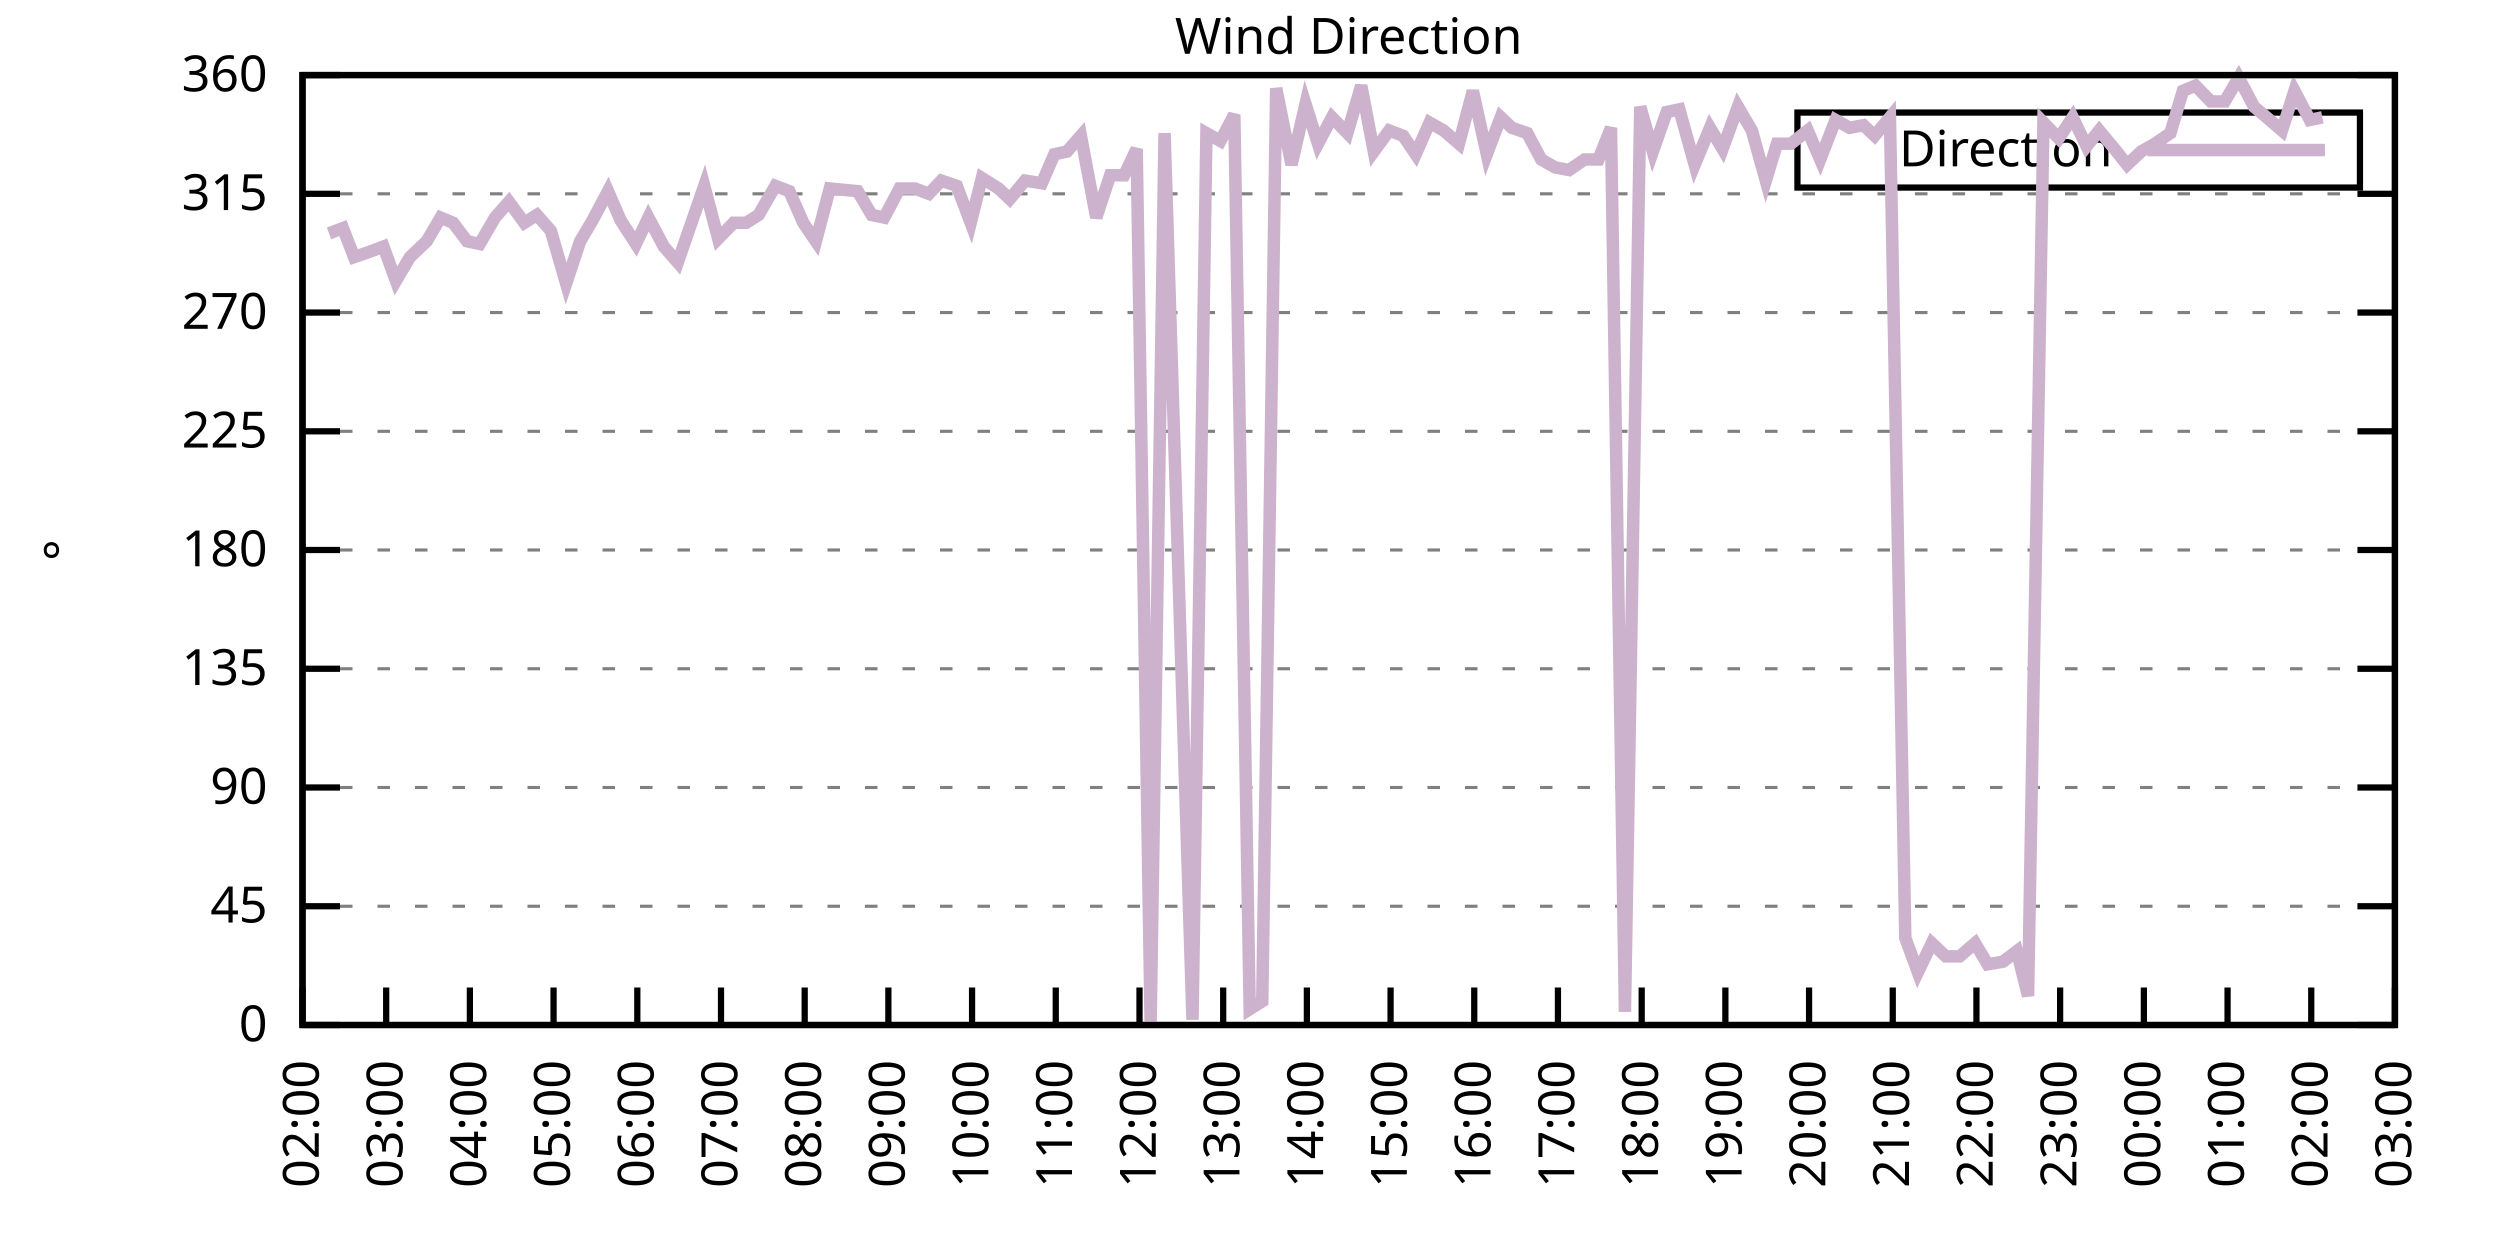
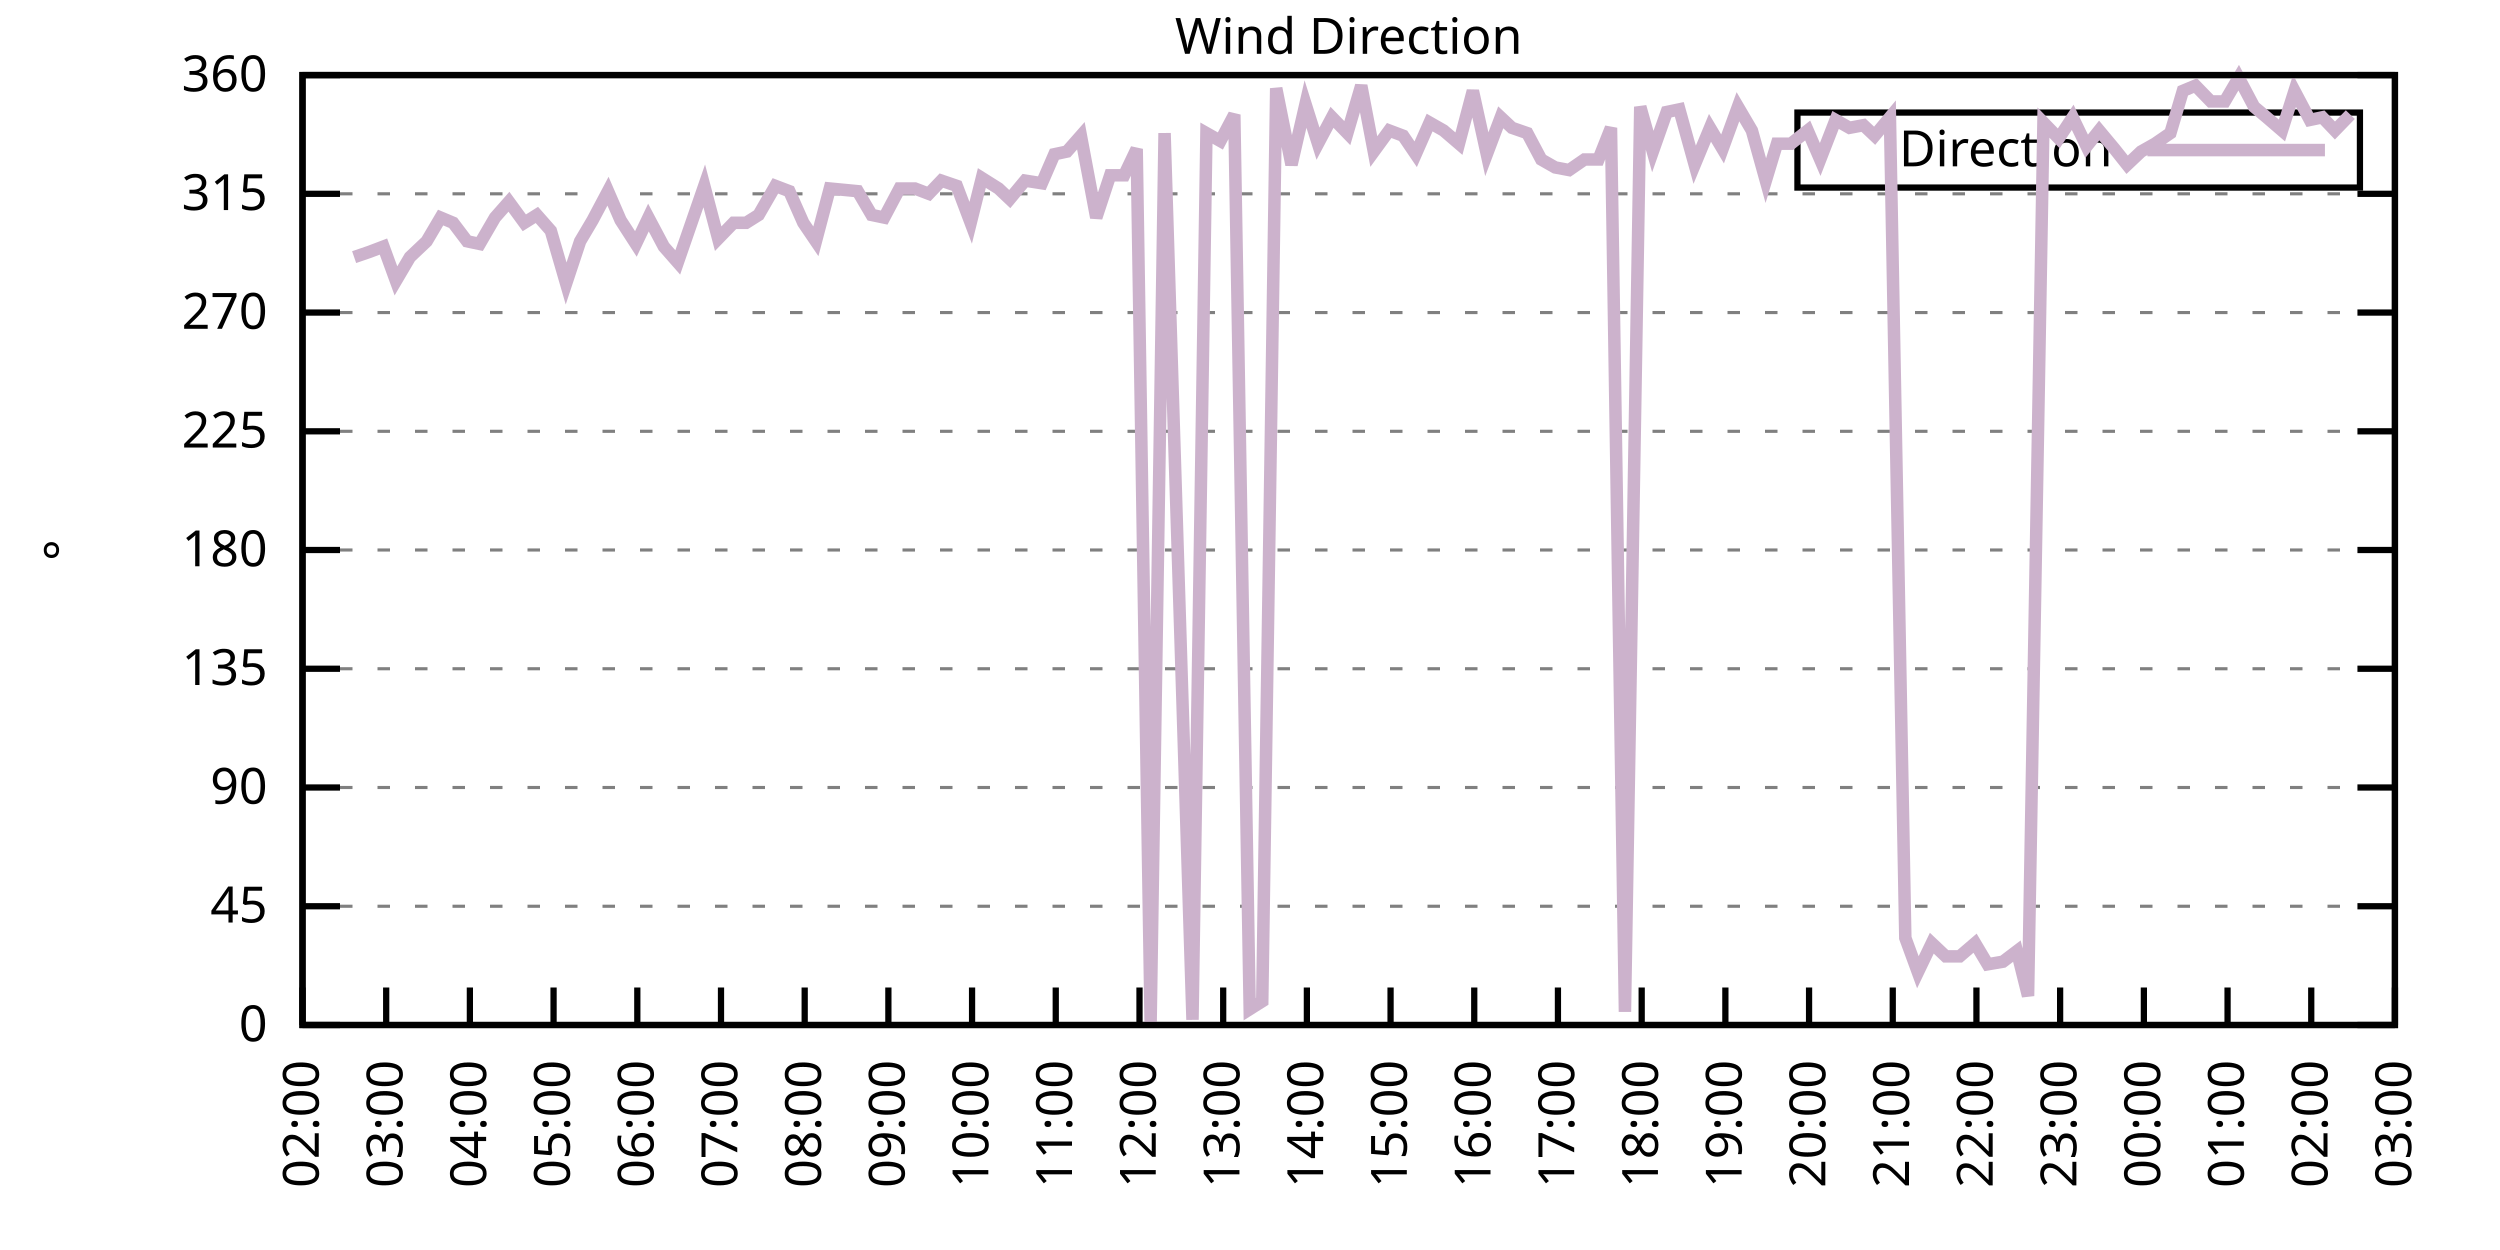
<svg xmlns="http://www.w3.org/2000/svg" xmlns:xlink="http://www.w3.org/1999/xlink" width="400" height="200" viewBox="0 0 400 200">
  <g id="gnuplot_canvas">
    <rect x="0" y="0" width="400" height="200" fill="none" />
    <defs>
      <circle id="gpDot" r="0.5" stroke-width="0.5" stroke="currentColor" />
      <path id="gpPt0" stroke-width="0.333" stroke="currentColor" d="M-1,0 h2 M0,-1 v2" />
      <path id="gpPt1" stroke-width="0.333" stroke="currentColor" d="M-1,-1 L1,1 M1,-1 L-1,1" />
      <path id="gpPt2" stroke-width="0.333" stroke="currentColor" d="M-1,0 L1,0 M0,-1 L0,1 M-1,-1 L1,1 M-1,1 L1,-1" />
      <rect id="gpPt3" stroke-width="0.333" stroke="currentColor" x="-1" y="-1" width="2" height="2" />
      <rect id="gpPt4" stroke-width="0.333" stroke="currentColor" fill="currentColor" x="-1" y="-1" width="2" height="2" />
      <circle id="gpPt5" stroke-width="0.333" stroke="currentColor" cx="0" cy="0" r="1" />
      <use xlink:href="#gpPt5" id="gpPt6" fill="currentColor" stroke="none" />
      <path id="gpPt7" stroke-width="0.333" stroke="currentColor" d="M0,-1.33 L-1.33,0.67 L1.33,0.67 z" />
      <use xlink:href="#gpPt7" id="gpPt8" fill="currentColor" stroke="none" />
      <use xlink:href="#gpPt7" id="gpPt9" stroke="currentColor" transform="rotate(180)" />
      <use xlink:href="#gpPt9" id="gpPt10" fill="currentColor" stroke="none" />
      <use xlink:href="#gpPt3" id="gpPt11" stroke="currentColor" transform="rotate(45)" />
      <use xlink:href="#gpPt11" id="gpPt12" fill="currentColor" stroke="none" />
      <path id="gpPt13" stroke-width="0.333" stroke="currentColor" d="M0,1.330 L1.265,0.411 L0.782,-1.067 L-0.782,-1.076 L-1.265,0.411 z" />
      <use xlink:href="#gpPt13" id="gpPt14" fill="currentColor" stroke="none" />
      <filter id="textbox" filterUnits="objectBoundingBox" x="0" y="0" height="1" width="1">
        <feFlood flood-color="white" flood-opacity="1" result="bgnd" />
        <feComposite in="SourceGraphic" in2="bgnd" operator="atop" />
      </filter>
      <filter id="greybox" filterUnits="objectBoundingBox" x="0" y="0" height="1" width="1">
        <feFlood flood-color="lightgrey" flood-opacity="1" result="grey" />
        <feComposite in="SourceGraphic" in2="grey" operator="atop" />
      </filter>
    </defs>
    <g fill="none" color="white" stroke="currentColor" stroke-width="1.00" stroke-linecap="butt" stroke-linejoin="miter">
</g>
    <g fill="none" color="black" stroke="currentColor" stroke-width="1.00" stroke-linecap="butt" stroke-linejoin="miter">
      <g stroke="none" shape-rendering="crispEdges">
        <polygon fill="rgb(255, 255, 255)" points="48.40,164.00 383.18,164.00 383.18,12.02 48.40,12.02 " />
      </g>
    </g>
    <g fill="none" color="black" stroke="currentColor" stroke-width="1.00" stroke-linecap="butt" stroke-linejoin="miter">
</g>
    <g fill="none" color="black" stroke="black" stroke-width="0.50" stroke-linecap="butt" stroke-linejoin="miter">
</g>
    <g fill="none" color="gray" stroke="currentColor" stroke-width="0.50" stroke-linecap="butt" stroke-linejoin="miter">
      <path stroke="gray" stroke-dasharray="2,4" class="gridline" d="M48.40,164.00 L383.19,164.00  " />
    </g>
    <g fill="none" color="gray" stroke="gray" stroke-width="1.00" stroke-linecap="butt" stroke-linejoin="miter">
</g>
    <g fill="none" color="black" stroke="currentColor" stroke-width="1.00" stroke-linecap="butt" stroke-linejoin="miter">
      <path stroke="black" d="M48.40,164.00 L54.40,164.00 M383.19,164.00 L377.19,164.00  " />
      <g transform="translate(42.80,166.60)" stroke="none" fill="black" font-family="Sans" font-size="8.00" text-anchor="end">
        <text>
          <tspan font-family="Sans"> 0</tspan>
        </text>
      </g>
    </g>
    <g fill="none" color="black" stroke="currentColor" stroke-width="1.00" stroke-linecap="butt" stroke-linejoin="miter">
</g>
    <g fill="none" color="black" stroke="black" stroke-width="0.50" stroke-linecap="butt" stroke-linejoin="miter">
</g>
    <g fill="none" color="gray" stroke="currentColor" stroke-width="0.50" stroke-linecap="butt" stroke-linejoin="miter">
      <path stroke="gray" stroke-dasharray="2,4" class="gridline" d="M48.40,145.00 L383.19,145.00  " />
    </g>
    <g fill="none" color="gray" stroke="gray" stroke-width="1.00" stroke-linecap="butt" stroke-linejoin="miter">
</g>
    <g fill="none" color="black" stroke="currentColor" stroke-width="1.00" stroke-linecap="butt" stroke-linejoin="miter">
      <path stroke="black" d="M48.40,145.00 L54.40,145.00 M383.19,145.00 L377.19,145.00  " />
      <g transform="translate(42.80,147.60)" stroke="none" fill="black" font-family="Sans" font-size="8.00" text-anchor="end">
        <text>
          <tspan font-family="Sans"> 45</tspan>
        </text>
      </g>
    </g>
    <g fill="none" color="black" stroke="currentColor" stroke-width="1.00" stroke-linecap="butt" stroke-linejoin="miter">
</g>
    <g fill="none" color="black" stroke="black" stroke-width="0.50" stroke-linecap="butt" stroke-linejoin="miter">
</g>
    <g fill="none" color="gray" stroke="currentColor" stroke-width="0.50" stroke-linecap="butt" stroke-linejoin="miter">
      <path stroke="gray" stroke-dasharray="2,4" class="gridline" d="M48.40,126.00 L383.19,126.00  " />
    </g>
    <g fill="none" color="gray" stroke="gray" stroke-width="1.00" stroke-linecap="butt" stroke-linejoin="miter">
</g>
    <g fill="none" color="black" stroke="currentColor" stroke-width="1.00" stroke-linecap="butt" stroke-linejoin="miter">
      <path stroke="black" d="M48.40,126.00 L54.40,126.00 M383.19,126.00 L377.19,126.00  " />
      <g transform="translate(42.80,128.60)" stroke="none" fill="black" font-family="Sans" font-size="8.00" text-anchor="end">
        <text>
          <tspan font-family="Sans"> 90</tspan>
        </text>
      </g>
    </g>
    <g fill="none" color="black" stroke="currentColor" stroke-width="1.00" stroke-linecap="butt" stroke-linejoin="miter">
</g>
    <g fill="none" color="black" stroke="black" stroke-width="0.50" stroke-linecap="butt" stroke-linejoin="miter">
</g>
    <g fill="none" color="gray" stroke="currentColor" stroke-width="0.50" stroke-linecap="butt" stroke-linejoin="miter">
      <path stroke="gray" stroke-dasharray="2,4" class="gridline" d="M48.40,107.00 L383.19,107.00  " />
    </g>
    <g fill="none" color="gray" stroke="gray" stroke-width="1.00" stroke-linecap="butt" stroke-linejoin="miter">
</g>
    <g fill="none" color="black" stroke="currentColor" stroke-width="1.00" stroke-linecap="butt" stroke-linejoin="miter">
      <path stroke="black" d="M48.40,107.00 L54.40,107.00 M383.19,107.00 L377.19,107.00  " />
      <g transform="translate(42.80,109.60)" stroke="none" fill="black" font-family="Sans" font-size="8.00" text-anchor="end">
        <text>
          <tspan font-family="Sans"> 135</tspan>
        </text>
      </g>
    </g>
    <g fill="none" color="black" stroke="currentColor" stroke-width="1.00" stroke-linecap="butt" stroke-linejoin="miter">
</g>
    <g fill="none" color="black" stroke="black" stroke-width="0.50" stroke-linecap="butt" stroke-linejoin="miter">
</g>
    <g fill="none" color="gray" stroke="currentColor" stroke-width="0.50" stroke-linecap="butt" stroke-linejoin="miter">
      <path stroke="gray" stroke-dasharray="2,4" class="gridline" d="M48.40,88.00 L383.19,88.00  " />
    </g>
    <g fill="none" color="gray" stroke="gray" stroke-width="1.00" stroke-linecap="butt" stroke-linejoin="miter">
</g>
    <g fill="none" color="black" stroke="currentColor" stroke-width="1.00" stroke-linecap="butt" stroke-linejoin="miter">
      <path stroke="black" d="M48.40,88.00 L54.40,88.00 M383.19,88.00 L377.19,88.00  " />
      <g transform="translate(42.80,90.60)" stroke="none" fill="black" font-family="Sans" font-size="8.00" text-anchor="end">
        <text>
          <tspan font-family="Sans"> 180</tspan>
        </text>
      </g>
    </g>
    <g fill="none" color="black" stroke="currentColor" stroke-width="1.00" stroke-linecap="butt" stroke-linejoin="miter">
</g>
    <g fill="none" color="black" stroke="black" stroke-width="0.50" stroke-linecap="butt" stroke-linejoin="miter">
</g>
    <g fill="none" color="gray" stroke="currentColor" stroke-width="0.50" stroke-linecap="butt" stroke-linejoin="miter">
      <path stroke="gray" stroke-dasharray="2,4" class="gridline" d="M48.40,69.01 L383.19,69.01  " />
    </g>
    <g fill="none" color="gray" stroke="gray" stroke-width="1.00" stroke-linecap="butt" stroke-linejoin="miter">
</g>
    <g fill="none" color="black" stroke="currentColor" stroke-width="1.00" stroke-linecap="butt" stroke-linejoin="miter">
      <path stroke="black" d="M48.40,69.01 L54.40,69.01 M383.19,69.01 L377.19,69.01  " />
      <g transform="translate(42.80,71.61)" stroke="none" fill="black" font-family="Sans" font-size="8.00" text-anchor="end">
        <text>
          <tspan font-family="Sans"> 225</tspan>
        </text>
      </g>
    </g>
    <g fill="none" color="black" stroke="currentColor" stroke-width="1.00" stroke-linecap="butt" stroke-linejoin="miter">
</g>
    <g fill="none" color="black" stroke="black" stroke-width="0.50" stroke-linecap="butt" stroke-linejoin="miter">
</g>
    <g fill="none" color="gray" stroke="currentColor" stroke-width="0.50" stroke-linecap="butt" stroke-linejoin="miter">
      <path stroke="gray" stroke-dasharray="2,4" class="gridline" d="M48.40,50.01 L383.19,50.01  " />
    </g>
    <g fill="none" color="gray" stroke="gray" stroke-width="1.00" stroke-linecap="butt" stroke-linejoin="miter">
</g>
    <g fill="none" color="black" stroke="currentColor" stroke-width="1.00" stroke-linecap="butt" stroke-linejoin="miter">
      <path stroke="black" d="M48.40,50.01 L54.40,50.01 M383.19,50.01 L377.19,50.01  " />
      <g transform="translate(42.80,52.61)" stroke="none" fill="black" font-family="Sans" font-size="8.00" text-anchor="end">
        <text>
          <tspan font-family="Sans"> 270</tspan>
        </text>
      </g>
    </g>
    <g fill="none" color="black" stroke="currentColor" stroke-width="1.00" stroke-linecap="butt" stroke-linejoin="miter">
</g>
    <g fill="none" color="black" stroke="black" stroke-width="0.50" stroke-linecap="butt" stroke-linejoin="miter">
</g>
    <g fill="none" color="gray" stroke="currentColor" stroke-width="0.50" stroke-linecap="butt" stroke-linejoin="miter">
      <path stroke="gray" stroke-dasharray="2,4" class="gridline" d="M48.40,31.01 L383.19,31.01  " />
    </g>
    <g fill="none" color="gray" stroke="gray" stroke-width="1.00" stroke-linecap="butt" stroke-linejoin="miter">
</g>
    <g fill="none" color="black" stroke="currentColor" stroke-width="1.00" stroke-linecap="butt" stroke-linejoin="miter">
      <path stroke="black" d="M48.40,31.01 L54.40,31.01 M383.19,31.01 L377.19,31.01  " />
      <g transform="translate(42.80,33.61)" stroke="none" fill="black" font-family="Sans" font-size="8.00" text-anchor="end">
        <text>
          <tspan font-family="Sans"> 315</tspan>
        </text>
      </g>
    </g>
    <g fill="none" color="black" stroke="currentColor" stroke-width="1.00" stroke-linecap="butt" stroke-linejoin="miter">
</g>
    <g fill="none" color="black" stroke="black" stroke-width="0.50" stroke-linecap="butt" stroke-linejoin="miter">
</g>
    <g fill="none" color="gray" stroke="currentColor" stroke-width="0.50" stroke-linecap="butt" stroke-linejoin="miter">
      <path stroke="gray" stroke-dasharray="2,4" class="gridline" d="M48.40,12.01 L383.19,12.01  " />
    </g>
    <g fill="none" color="gray" stroke="gray" stroke-width="1.00" stroke-linecap="butt" stroke-linejoin="miter">
</g>
    <g fill="none" color="black" stroke="currentColor" stroke-width="1.00" stroke-linecap="butt" stroke-linejoin="miter">
      <path stroke="black" d="M48.40,12.01 L54.40,12.01 M383.19,12.01 L377.19,12.01  " />
      <g transform="translate(42.80,14.61)" stroke="none" fill="black" font-family="Sans" font-size="8.00" text-anchor="end">
        <text>
          <tspan font-family="Sans"> 360</tspan>
        </text>
      </g>
    </g>
    <g fill="none" color="black" stroke="currentColor" stroke-width="1.00" stroke-linecap="butt" stroke-linejoin="miter">
      <path stroke="black" d="M48.40,164.00 L48.40,158.00  " />
      <g transform="translate(51.00,169.60) rotate(270.00)" stroke="none" fill="black" font-family="Sans" font-size="8.00" text-anchor="end">
        <text>
          <tspan font-family="Sans">02:00</tspan>
        </text>
      </g>
    </g>
    <g fill="none" color="black" stroke="currentColor" stroke-width="1.00" stroke-linecap="butt" stroke-linejoin="miter">
      <path stroke="black" d="M61.79,164.00 L61.79,158.00  " />
      <g transform="translate(64.39,169.60) rotate(270.00)" stroke="none" fill="black" font-family="Sans" font-size="8.00" text-anchor="end">
        <text>
          <tspan font-family="Sans">03:00</tspan>
        </text>
      </g>
    </g>
    <g fill="none" color="black" stroke="currentColor" stroke-width="1.00" stroke-linecap="butt" stroke-linejoin="miter">
      <path stroke="black" d="M75.18,164.00 L75.18,158.00  " />
      <g transform="translate(77.78,169.60) rotate(270.00)" stroke="none" fill="black" font-family="Sans" font-size="8.00" text-anchor="end">
        <text>
          <tspan font-family="Sans">04:00</tspan>
        </text>
      </g>
    </g>
    <g fill="none" color="black" stroke="currentColor" stroke-width="1.00" stroke-linecap="butt" stroke-linejoin="miter">
      <path stroke="black" d="M88.57,164.00 L88.57,158.00  " />
      <g transform="translate(91.17,169.60) rotate(270.00)" stroke="none" fill="black" font-family="Sans" font-size="8.00" text-anchor="end">
        <text>
          <tspan font-family="Sans">05:00</tspan>
        </text>
      </g>
    </g>
    <g fill="none" color="black" stroke="currentColor" stroke-width="1.00" stroke-linecap="butt" stroke-linejoin="miter">
      <path stroke="black" d="M101.97,164.00 L101.97,158.00  " />
      <g transform="translate(104.57,169.60) rotate(270.00)" stroke="none" fill="black" font-family="Sans" font-size="8.00" text-anchor="end">
        <text>
          <tspan font-family="Sans">06:00</tspan>
        </text>
      </g>
    </g>
    <g fill="none" color="black" stroke="currentColor" stroke-width="1.00" stroke-linecap="butt" stroke-linejoin="miter">
      <path stroke="black" d="M115.36,164.00 L115.36,158.00  " />
      <g transform="translate(117.96,169.60) rotate(270.00)" stroke="none" fill="black" font-family="Sans" font-size="8.00" text-anchor="end">
        <text>
          <tspan font-family="Sans">07:00</tspan>
        </text>
      </g>
    </g>
    <g fill="none" color="black" stroke="currentColor" stroke-width="1.00" stroke-linecap="butt" stroke-linejoin="miter">
      <path stroke="black" d="M128.75,164.00 L128.75,158.00  " />
      <g transform="translate(131.35,169.60) rotate(270.00)" stroke="none" fill="black" font-family="Sans" font-size="8.00" text-anchor="end">
        <text>
          <tspan font-family="Sans">08:00</tspan>
        </text>
      </g>
    </g>
    <g fill="none" color="black" stroke="currentColor" stroke-width="1.00" stroke-linecap="butt" stroke-linejoin="miter">
      <path stroke="black" d="M142.14,164.00 L142.14,158.00  " />
      <g transform="translate(144.74,169.60) rotate(270.00)" stroke="none" fill="black" font-family="Sans" font-size="8.00" text-anchor="end">
        <text>
          <tspan font-family="Sans">09:00</tspan>
        </text>
      </g>
    </g>
    <g fill="none" color="black" stroke="currentColor" stroke-width="1.00" stroke-linecap="butt" stroke-linejoin="miter">
      <path stroke="black" d="M155.53,164.00 L155.53,158.00  " />
      <g transform="translate(158.13,169.60) rotate(270.00)" stroke="none" fill="black" font-family="Sans" font-size="8.00" text-anchor="end">
        <text>
          <tspan font-family="Sans">10:00</tspan>
        </text>
      </g>
    </g>
    <g fill="none" color="black" stroke="currentColor" stroke-width="1.00" stroke-linecap="butt" stroke-linejoin="miter">
      <path stroke="black" d="M168.92,164.00 L168.92,158.00  " />
      <g transform="translate(171.52,169.60) rotate(270.00)" stroke="none" fill="black" font-family="Sans" font-size="8.00" text-anchor="end">
        <text>
          <tspan font-family="Sans">11:00</tspan>
        </text>
      </g>
    </g>
    <g fill="none" color="black" stroke="currentColor" stroke-width="1.00" stroke-linecap="butt" stroke-linejoin="miter">
      <path stroke="black" d="M182.32,164.00 L182.32,158.00  " />
      <g transform="translate(184.92,169.60) rotate(270.00)" stroke="none" fill="black" font-family="Sans" font-size="8.00" text-anchor="end">
        <text>
          <tspan font-family="Sans">12:00</tspan>
        </text>
      </g>
    </g>
    <g fill="none" color="black" stroke="currentColor" stroke-width="1.00" stroke-linecap="butt" stroke-linejoin="miter">
      <path stroke="black" d="M195.71,164.00 L195.71,158.00  " />
      <g transform="translate(198.31,169.60) rotate(270.00)" stroke="none" fill="black" font-family="Sans" font-size="8.00" text-anchor="end">
        <text>
          <tspan font-family="Sans">13:00</tspan>
        </text>
      </g>
    </g>
    <g fill="none" color="black" stroke="currentColor" stroke-width="1.00" stroke-linecap="butt" stroke-linejoin="miter">
      <path stroke="black" d="M209.10,164.00 L209.10,158.00  " />
      <g transform="translate(211.70,169.60) rotate(270.00)" stroke="none" fill="black" font-family="Sans" font-size="8.00" text-anchor="end">
        <text>
          <tspan font-family="Sans">14:00</tspan>
        </text>
      </g>
    </g>
    <g fill="none" color="black" stroke="currentColor" stroke-width="1.00" stroke-linecap="butt" stroke-linejoin="miter">
      <path stroke="black" d="M222.49,164.00 L222.49,158.00  " />
      <g transform="translate(225.09,169.60) rotate(270.00)" stroke="none" fill="black" font-family="Sans" font-size="8.00" text-anchor="end">
        <text>
          <tspan font-family="Sans">15:00</tspan>
        </text>
      </g>
    </g>
    <g fill="none" color="black" stroke="currentColor" stroke-width="1.00" stroke-linecap="butt" stroke-linejoin="miter">
      <path stroke="black" d="M235.88,164.00 L235.88,158.00  " />
      <g transform="translate(238.48,169.60) rotate(270.00)" stroke="none" fill="black" font-family="Sans" font-size="8.00" text-anchor="end">
        <text>
          <tspan font-family="Sans">16:00</tspan>
        </text>
      </g>
    </g>
    <g fill="none" color="black" stroke="currentColor" stroke-width="1.00" stroke-linecap="butt" stroke-linejoin="miter">
      <path stroke="black" d="M249.27,164.00 L249.27,158.00  " />
      <g transform="translate(251.87,169.60) rotate(270.00)" stroke="none" fill="black" font-family="Sans" font-size="8.00" text-anchor="end">
        <text>
          <tspan font-family="Sans">17:00</tspan>
        </text>
      </g>
    </g>
    <g fill="none" color="black" stroke="currentColor" stroke-width="1.00" stroke-linecap="butt" stroke-linejoin="miter">
      <path stroke="black" d="M262.67,164.00 L262.67,158.00  " />
      <g transform="translate(265.27,169.60) rotate(270.00)" stroke="none" fill="black" font-family="Sans" font-size="8.00" text-anchor="end">
        <text>
          <tspan font-family="Sans">18:00</tspan>
        </text>
      </g>
    </g>
    <g fill="none" color="black" stroke="currentColor" stroke-width="1.00" stroke-linecap="butt" stroke-linejoin="miter">
      <path stroke="black" d="M276.06,164.00 L276.06,158.00  " />
      <g transform="translate(278.66,169.60) rotate(270.00)" stroke="none" fill="black" font-family="Sans" font-size="8.00" text-anchor="end">
        <text>
          <tspan font-family="Sans">19:00</tspan>
        </text>
      </g>
    </g>
    <g fill="none" color="black" stroke="currentColor" stroke-width="1.00" stroke-linecap="butt" stroke-linejoin="miter">
      <path stroke="black" d="M289.45,164.00 L289.45,158.00  " />
      <g transform="translate(292.05,169.60) rotate(270.00)" stroke="none" fill="black" font-family="Sans" font-size="8.00" text-anchor="end">
        <text>
          <tspan font-family="Sans">20:00</tspan>
        </text>
      </g>
    </g>
    <g fill="none" color="black" stroke="currentColor" stroke-width="1.00" stroke-linecap="butt" stroke-linejoin="miter">
      <path stroke="black" d="M302.84,164.00 L302.84,158.00  " />
      <g transform="translate(305.44,169.60) rotate(270.00)" stroke="none" fill="black" font-family="Sans" font-size="8.00" text-anchor="end">
        <text>
          <tspan font-family="Sans">21:00</tspan>
        </text>
      </g>
    </g>
    <g fill="none" color="black" stroke="currentColor" stroke-width="1.00" stroke-linecap="butt" stroke-linejoin="miter">
      <path stroke="black" d="M316.23,164.00 L316.23,158.00  " />
      <g transform="translate(318.83,169.60) rotate(270.00)" stroke="none" fill="black" font-family="Sans" font-size="8.00" text-anchor="end">
        <text>
          <tspan font-family="Sans">22:00</tspan>
        </text>
      </g>
    </g>
    <g fill="none" color="black" stroke="currentColor" stroke-width="1.00" stroke-linecap="butt" stroke-linejoin="miter">
      <path stroke="black" d="M329.62,164.00 L329.62,158.00  " />
      <g transform="translate(332.22,169.60) rotate(270.00)" stroke="none" fill="black" font-family="Sans" font-size="8.00" text-anchor="end">
        <text>
          <tspan font-family="Sans">23:00</tspan>
        </text>
      </g>
    </g>
    <g fill="none" color="black" stroke="currentColor" stroke-width="1.00" stroke-linecap="butt" stroke-linejoin="miter">
      <path stroke="black" d="M343.02,164.00 L343.02,158.00  " />
      <g transform="translate(345.62,169.60) rotate(270.00)" stroke="none" fill="black" font-family="Sans" font-size="8.00" text-anchor="end">
        <text>
          <tspan font-family="Sans">00:00</tspan>
        </text>
      </g>
    </g>
    <g fill="none" color="black" stroke="currentColor" stroke-width="1.00" stroke-linecap="butt" stroke-linejoin="miter">
      <path stroke="black" d="M356.41,164.00 L356.41,158.00  " />
      <g transform="translate(359.01,169.60) rotate(270.00)" stroke="none" fill="black" font-family="Sans" font-size="8.00" text-anchor="end">
        <text>
          <tspan font-family="Sans">01:00</tspan>
        </text>
      </g>
    </g>
    <g fill="none" color="black" stroke="currentColor" stroke-width="1.00" stroke-linecap="butt" stroke-linejoin="miter">
      <path stroke="black" d="M369.80,164.00 L369.80,158.00  " />
      <g transform="translate(372.40,169.60) rotate(270.00)" stroke="none" fill="black" font-family="Sans" font-size="8.00" text-anchor="end">
        <text>
          <tspan font-family="Sans">02:00</tspan>
        </text>
      </g>
    </g>
    <g fill="none" color="black" stroke="currentColor" stroke-width="1.00" stroke-linecap="butt" stroke-linejoin="miter">
      <path stroke="black" d="M383.19,164.00 L383.19,158.00  " />
      <g transform="translate(385.79,169.60) rotate(270.00)" stroke="none" fill="black" font-family="Sans" font-size="8.00" text-anchor="end">
        <text>
          <tspan font-family="Sans">03:00</tspan>
        </text>
      </g>
    </g>
    <g fill="none" color="black" stroke="currentColor" stroke-width="1.00" stroke-linecap="butt" stroke-linejoin="miter">
</g>
    <g fill="none" color="black" stroke="currentColor" stroke-width="1.00" stroke-linecap="butt" stroke-linejoin="miter">
      <path stroke="black" d="M48.40,12.01 L48.40,164.00 L383.19,164.00 L383.19,12.01 L48.40,12.01 Z  " />
    </g>
    <g fill="none" color="black" stroke="currentColor" stroke-width="1.00" stroke-linecap="butt" stroke-linejoin="miter">
</g>
    <g fill="none" color="black" stroke="currentColor" stroke-width="1.00" stroke-linecap="butt" stroke-linejoin="miter">
      <path stroke="black" d="M287.59,30.01 L287.59,18.01 L377.59,18.01 L377.59,30.01 L287.59,30.01 Z  " />
    </g>
    <g id="Wind_direction_plot_1">
      <g fill="none" color="white" stroke="black" stroke-width="2.00" stroke-linecap="butt" stroke-linejoin="miter">
</g>
      <g fill="none" color="black" stroke="currentColor" stroke-width="2.00" stroke-linecap="butt" stroke-linejoin="miter">
        <g transform="translate(337.99,26.61)" stroke="none" fill="black" font-family="Sans" font-size="8.00" text-anchor="end">
          <text>
            <tspan font-family="Sans">Direction</tspan>
          </text>
        </g>
      </g>
      <g fill="none" color="black" stroke="currentColor" stroke-width="2.00" stroke-linecap="butt" stroke-linejoin="miter">
-         <path stroke="rgb(204, 178, 204)" d="M343.59,24.01 L371.99,24.01 M52.64,37.34 L54.87,36.50 L56.66,41.14 L59.11,40.30 L61.35,39.45 L63.35,44.94   L65.59,41.14 L68.26,38.61 L70.50,34.81 L72.50,35.65 L74.74,38.61 L76.75,39.03 L79.20,34.81 L81.43,32.28   L83.89,35.65 L85.90,34.39 L88.13,36.92 L90.58,45.36 L92.82,38.61 L94.82,35.23 L97.28,30.59 L99.29,35.23   L101.74,39.03 L103.75,34.81 L106.21,39.45 L108.44,41.99 L112.68,29.74 L114.91,38.19 L117.37,35.65 L119.38,35.65   L121.38,34.39 L124.06,29.74 L126.29,30.59 L128.53,35.65 L130.54,38.61 L132.77,30.16 L137.23,30.59 L139.46,34.39   L141.47,34.81 L143.93,30.16 L146.38,30.16 L148.61,31.01 L150.62,28.90 L153.08,29.74 L155.31,35.65 L157.10,28.48   L159.77,30.16 L161.56,31.85 L164.01,28.90 L166.69,29.32 L168.70,24.68 L170.71,24.25 L172.94,21.72 L175.40,34.81   L177.63,28.05 L179.86,28.05 L181.87,23.83 L184.10,163.58 L186.33,21.30 L190.80,163.16 L193.03,21.30 L195.26,22.56   L197.49,18.34 L199.95,161.47 L201.96,160.20 L204.19,14.12 L206.64,26.36 L208.88,16.65 L210.88,22.99 L213.12,18.77   L215.57,21.30 L217.80,13.70 L219.81,24.25 L222.27,20.88 L224.50,21.72 L226.51,24.68 L228.74,19.61 L230.97,20.88   L233.43,22.99 L235.66,14.54 L237.89,24.68 L240.12,18.77 L241.91,20.45 L244.36,21.30 L246.60,25.52 L248.83,26.79   L251.06,27.21 L253.51,25.52 L255.75,25.52 L257.76,20.45 L259.99,161.89 L262.44,17.08 L264.45,24.25 L266.68,17.92   L268.69,17.50 L271.15,26.36 L273.60,20.45 L275.61,23.83 L278.07,17.08 L280.30,20.88 L282.53,28.90 L284.32,22.99   L286.55,22.99 L289.23,20.88 L291.23,25.52 L293.69,19.19 L295.92,20.45 L298.15,20.03 L299.94,21.72 L302.39,18.77   L304.85,150.07 L306.86,155.56 L309.09,150.91 L311.32,153.02 L313.55,153.02 L316.01,150.91 L318.02,154.29 L320.47,153.87   L322.70,152.18 L324.49,159.36 L326.95,19.61 L329.40,22.14 L331.63,18.77 L333.86,23.41 L335.87,20.88 L338.33,23.83   L340.34,26.36 L342.57,24.25 L344.80,22.99 L347.26,21.30 L349.26,14.54 L351.27,13.70 L353.73,16.23 L355.96,16.23   L358.19,12.43 L360.65,17.08 L362.66,18.77 L365.11,20.88 L367.12,14.54 L369.58,19.19 L371.58,18.77  " />
+         <path stroke="rgb(204, 178, 204)" d="M343.59,24.01 L371.99,24.01 M56.66,41.14 L59.11,40.30 L61.35,39.45 L63.35,44.94 L65.59,41.14 L68.26,38.61   L70.50,34.81 L72.50,35.65 L74.74,38.61 L76.75,39.03 L79.20,34.81 L81.43,32.28 L83.89,35.65 L85.90,34.39   L88.13,36.92 L90.58,45.36 L92.82,38.61 L94.82,35.23 L97.28,30.59 L99.29,35.23 L101.74,39.03 L103.75,34.81   L106.21,39.45 L108.44,41.99 L112.68,29.74 L114.91,38.19 L117.37,35.65 L119.38,35.65 L121.38,34.39 L124.06,29.74   L126.29,30.59 L128.53,35.65 L130.54,38.61 L132.77,30.16 L137.23,30.59 L139.46,34.39 L141.47,34.81 L143.93,30.16   L146.38,30.16 L148.61,31.01 L150.62,28.90 L153.08,29.74 L155.31,35.65 L157.10,28.48 L159.77,30.16 L161.56,31.85   L164.01,28.90 L166.69,29.32 L168.70,24.68 L170.71,24.25 L172.94,21.72 L175.40,34.81 L177.63,28.05 L179.86,28.05   L181.87,23.83 L184.10,163.58 L186.33,21.30 L190.80,163.16 L193.03,21.30 L195.26,22.56 L197.49,18.34 L199.95,161.47   L201.96,160.20 L204.19,14.12 L206.64,26.36 L208.88,16.65 L210.88,22.99 L213.12,18.77 L215.57,21.30 L217.80,13.70   L219.81,24.25 L222.27,20.88 L224.50,21.72 L226.51,24.68 L228.74,19.61 L230.97,20.88 L233.43,22.99 L235.66,14.54   L237.89,24.68 L240.12,18.77 L241.91,20.45 L244.36,21.30 L246.60,25.52 L248.83,26.79 L251.06,27.21 L253.51,25.52   L255.75,25.52 L257.76,20.45 L259.99,161.89 L262.44,17.08 L264.45,24.25 L266.68,17.92 L268.69,17.50 L271.15,26.36   L273.60,20.45 L275.61,23.83 L278.07,17.08 L280.30,20.88 L282.53,28.90 L284.32,22.99 L286.55,22.99 L289.23,20.88   L291.23,25.52 L293.69,19.19 L295.92,20.45 L298.15,20.03 L299.94,21.72 L302.39,18.77 L304.85,150.07 L306.86,155.56   L309.09,150.91 L311.32,153.02 L313.55,153.02 L316.01,150.91 L318.02,154.29 L320.47,153.87 L322.70,152.18 L324.49,159.36   L326.95,19.61 L329.40,22.14 L331.63,18.77 L333.86,23.41 L335.87,20.88 L338.33,23.83 L340.34,26.36 L342.57,24.25   L344.80,22.99 L347.26,21.30 L349.26,14.54 L351.27,13.70 L353.73,16.23 L355.96,16.23 L358.19,12.43 L360.65,17.08   L362.66,18.77 L365.11,20.88 L367.12,14.54 L369.58,19.19 L371.58,18.77 L373.59,20.88 L376.05,18.34  " />
      </g>
    </g>
    <g fill="none" color="black" stroke="currentColor" stroke-width="2.00" stroke-linecap="butt" stroke-linejoin="miter">
</g>
    <g fill="none" color="black" stroke="black" stroke-width="1.00" stroke-linecap="butt" stroke-linejoin="miter">
</g>
    <g fill="none" color="black" stroke="currentColor" stroke-width="1.00" stroke-linecap="butt" stroke-linejoin="miter">
      <path stroke="black" d="M48.40,12.01 L48.40,164.00 L383.19,164.00 L383.19,12.01 L48.40,12.01 Z  " />
      <g transform="translate(12.80,88.01) rotate(270.00)" stroke="none" fill="black" font-family="Sans" font-size="8.00" text-anchor="middle">
        <text>
          <tspan font-family="Sans">°</tspan>
        </text>
      </g>
    </g>
    <g fill="none" color="black" stroke="currentColor" stroke-width="1.00" stroke-linecap="butt" stroke-linejoin="miter">
</g>
    <g fill="none" color="black" stroke="currentColor" stroke-width="1.00" stroke-linecap="butt" stroke-linejoin="miter">
      <g transform="translate(215.79,8.61)" stroke="none" fill="black" font-family="Sans" font-size="8.00" text-anchor="middle">
        <text>
          <tspan font-family="Sans">Wind Direction</tspan>
        </text>
      </g>
    </g>
    <g fill="none" color="black" stroke="currentColor" stroke-width="1.00" stroke-linecap="butt" stroke-linejoin="miter">
</g>
  </g>
</svg>
